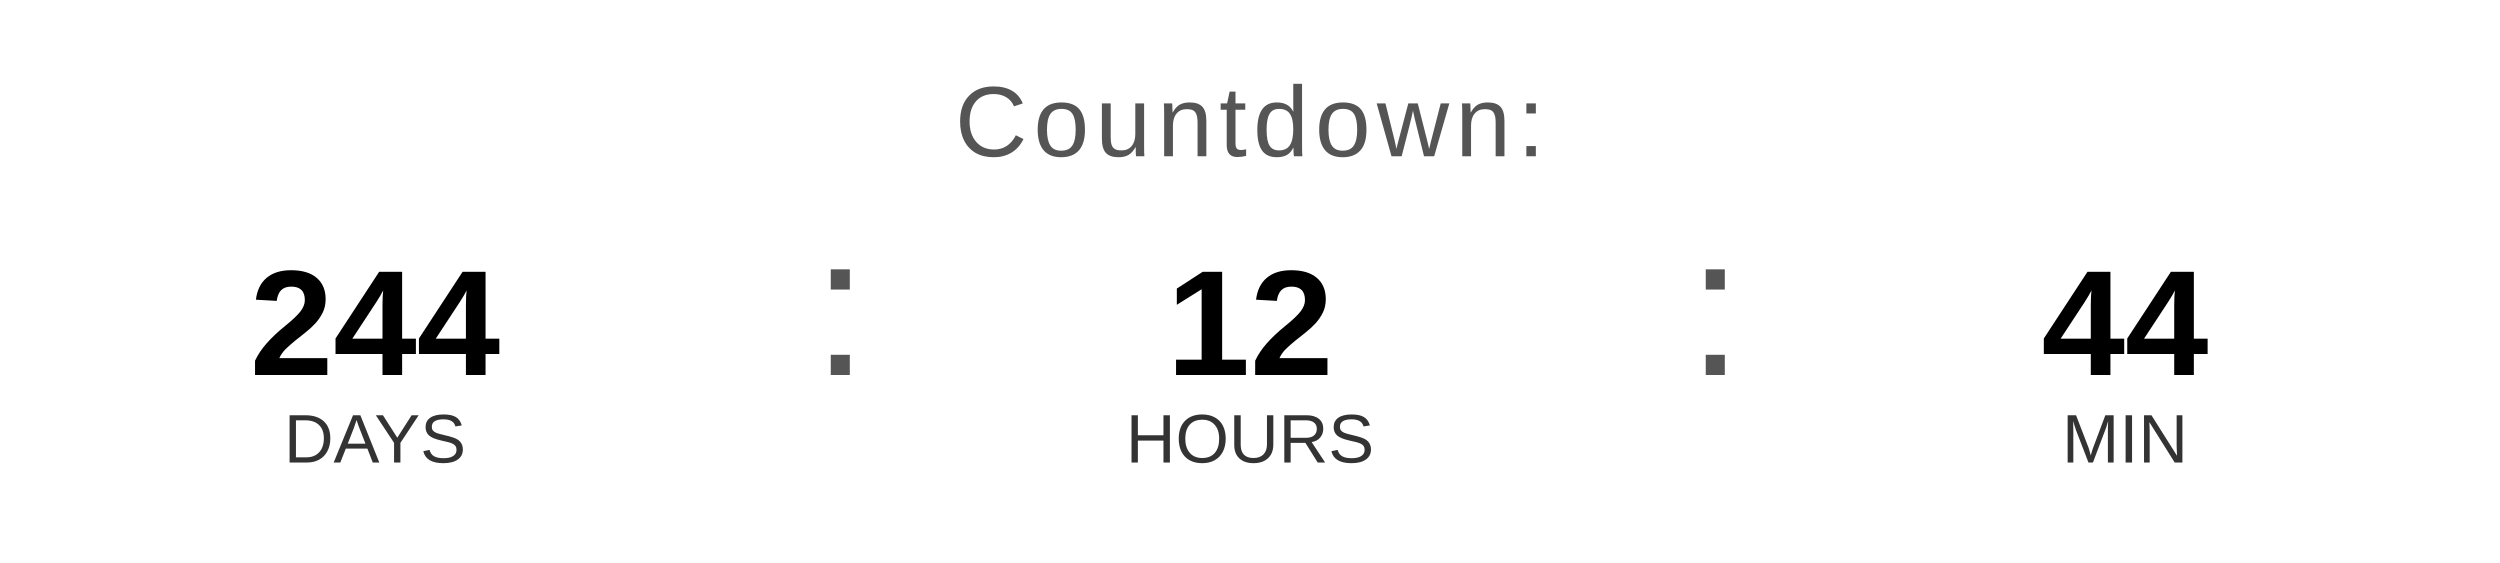
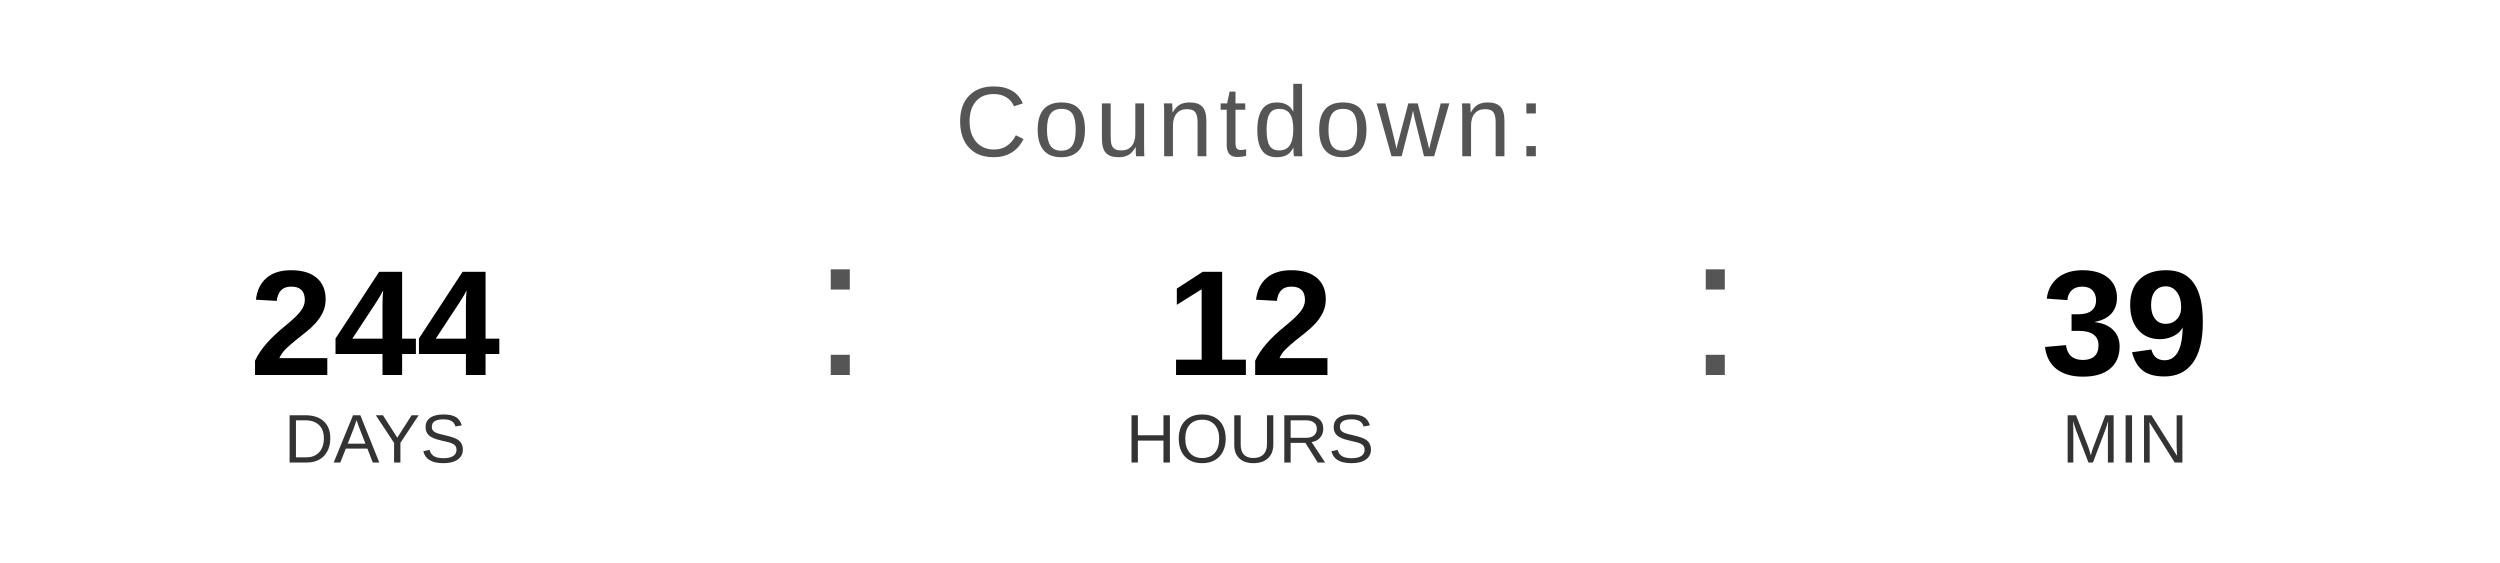
<svg xmlns="http://www.w3.org/2000/svg" width="400" height="90" viewBox="0 0 400 90">
  <text x="200" y="25" font-family="Arial, Helvetica, sans-serif" font-size="16" fill="#555555" text-anchor="middle" letter-spacing="1">
    Countdown:
  </text>
  <text x="60" y="60" font-family="Arial, Helvetica, sans-serif" font-size="24" font-weight="bold" fill="#000000" text-anchor="middle">244</text>
  <text x="60" y="74" font-family="Arial, Helvetica, sans-serif" font-size="11" fill="#333333" text-anchor="middle">DAYS</text>
  <text x="130" y="60" font-family="Arial, sans-serif" font-size="32" fill="#555555">:</text>
  <text x="200" y="60" font-family="Arial, Helvetica, sans-serif" font-size="24" font-weight="bold" fill="#000000" text-anchor="middle">12</text>
  <text x="200" y="74" font-family="Arial, Helvetica, sans-serif" font-size="11" fill="#333333" text-anchor="middle">HOURS</text>
  <text x="270" y="60" font-family="Arial, sans-serif" font-size="32" fill="#555555">:</text>
-   <text x="340" y="60" font-family="Arial, Helvetica, sans-serif" font-size="24" font-weight="bold" fill="#000000" text-anchor="middle">44</text>
+   <text x="340" y="60" font-family="Arial, Helvetica, sans-serif" font-size="24" font-weight="bold" fill="#000000" text-anchor="middle">39</text>
  <text x="340" y="74" font-family="Arial, Helvetica, sans-serif" font-size="11" fill="#333333" text-anchor="middle">MIN</text>
</svg>
